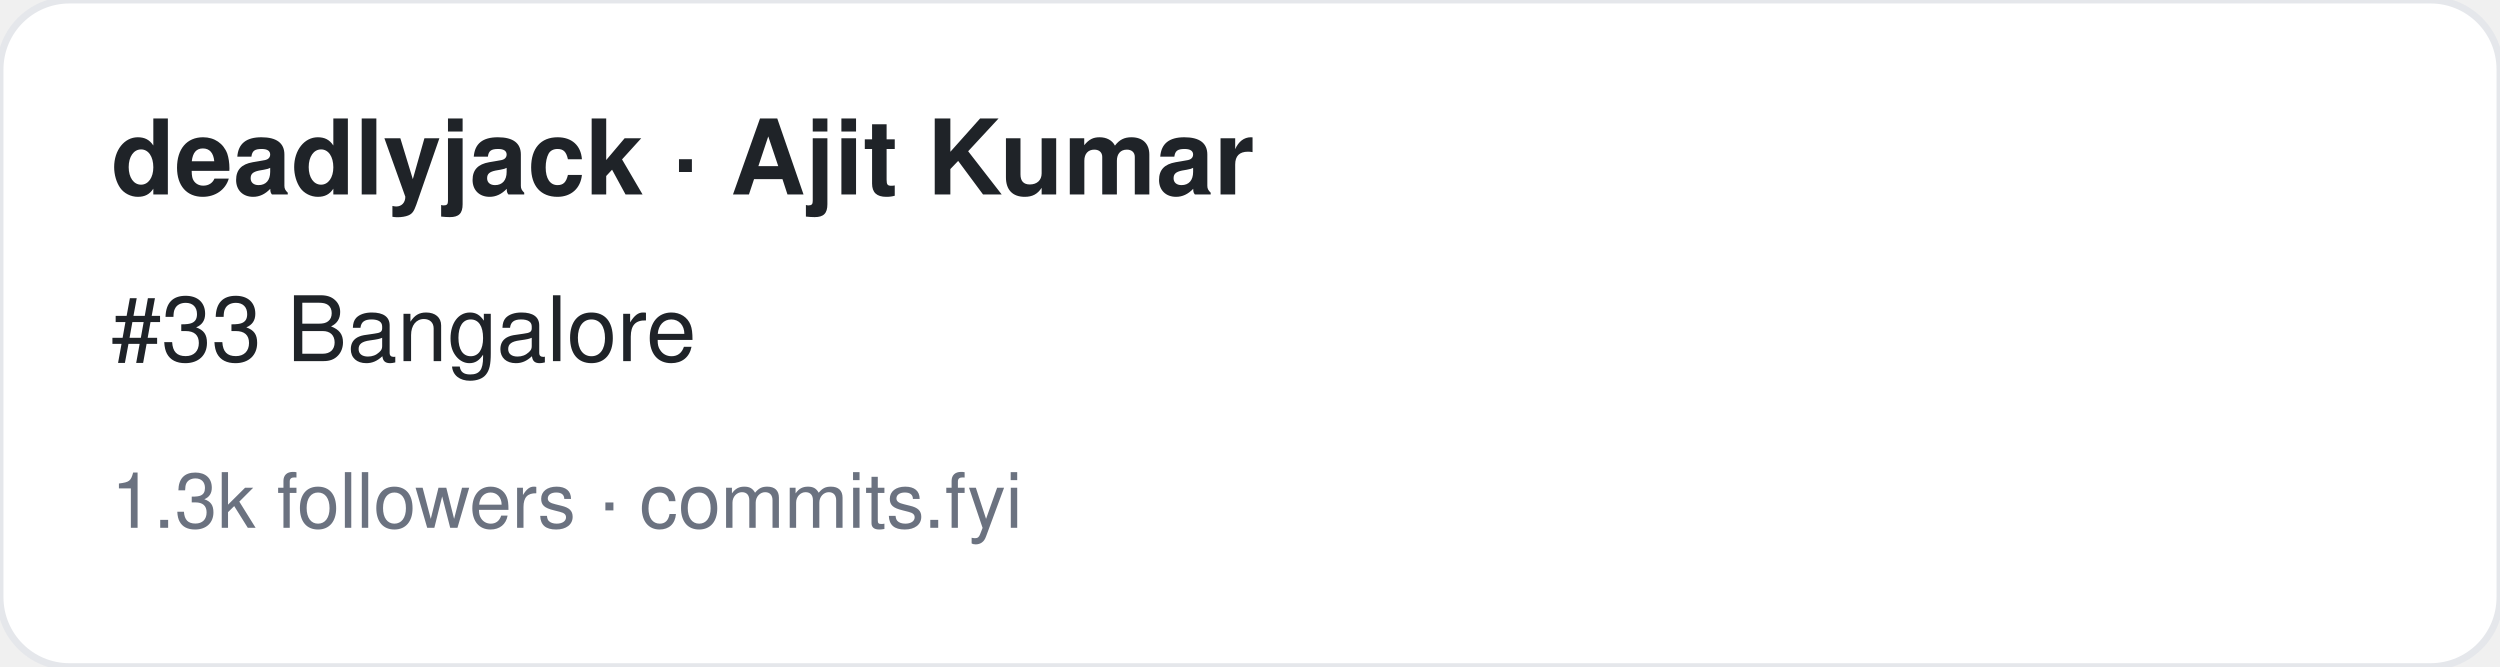
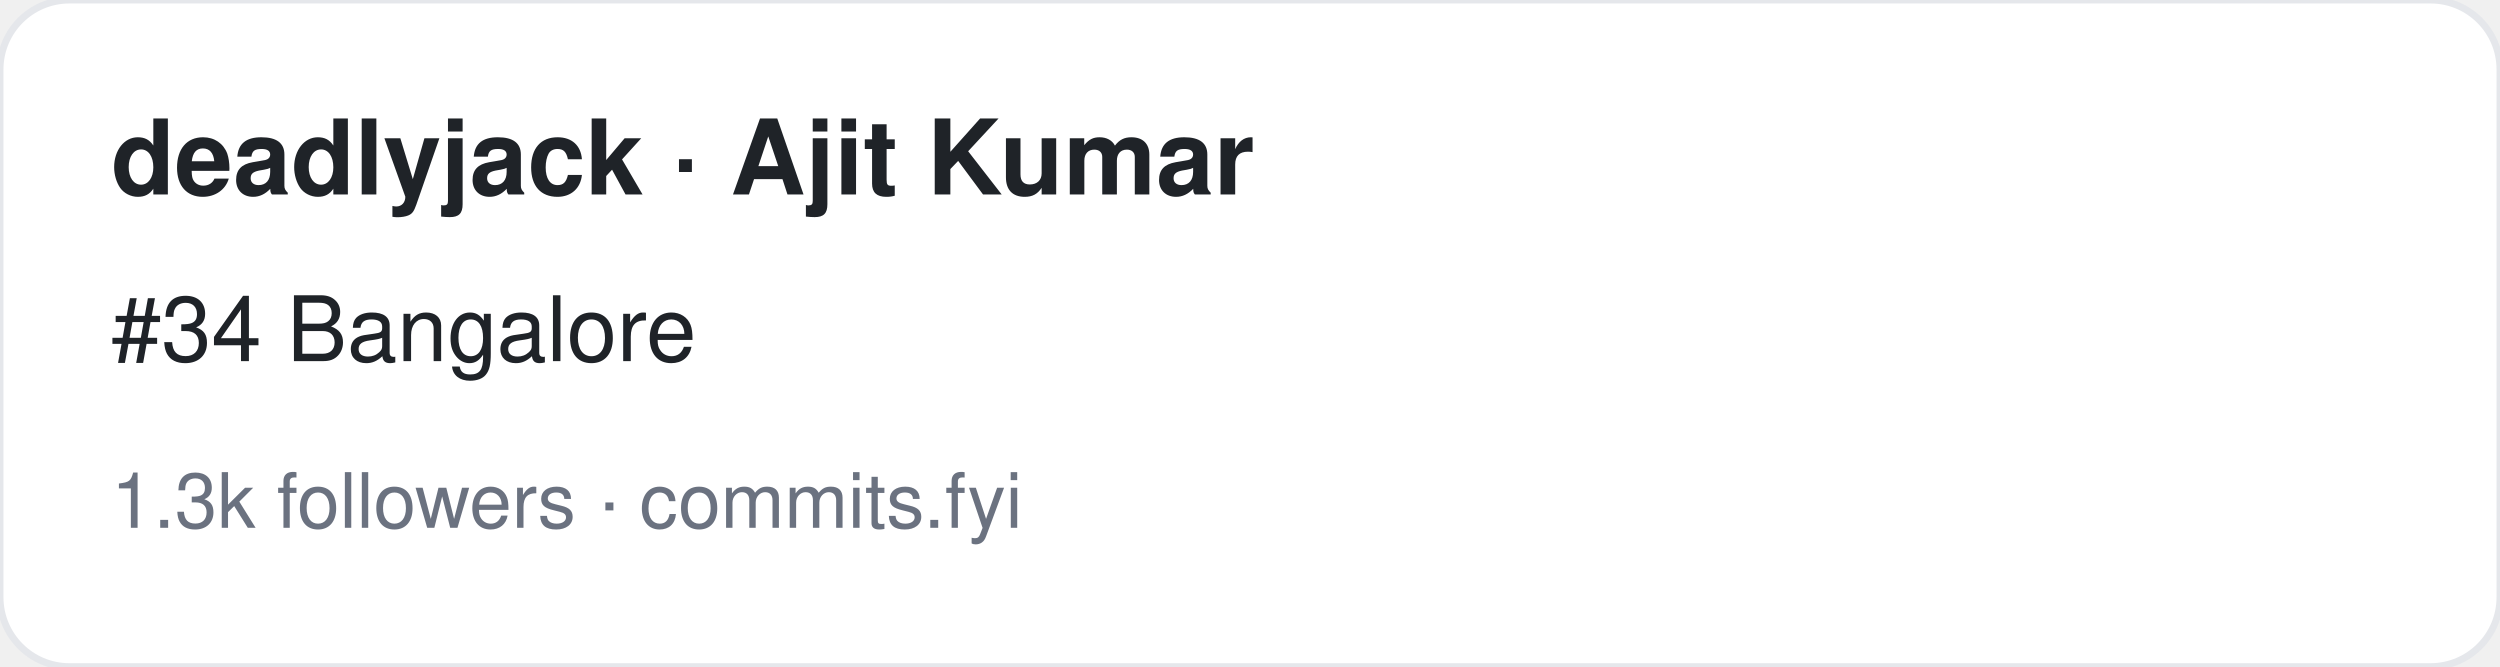
<svg xmlns="http://www.w3.org/2000/svg" width="360" height="96" viewBox="0 0 360 96" font-family="-apple-system,BlinkMacSystemFont,Segoe UI,Helvetica,Arial,sans-serif">
  <rect width="360" height="96" rx="10" fill="#ffffff" stroke="#e5e7eb" />
  <text x="16" y="28" font-size="15" font-weight="700" fill="#1f2328">deadlyjack · Ajit Kumar</text>
-   <text x="16" y="52" font-size="13" fill="#1f2328">#33 Bangalore</text>
+   <text x="16" y="52" font-size="13" fill="#1f2328">#34 Bangalore</text>
  <text x="16" y="76" font-size="11" fill="#6b7280">1.3k followers · commits.fyi</text>
</svg>
